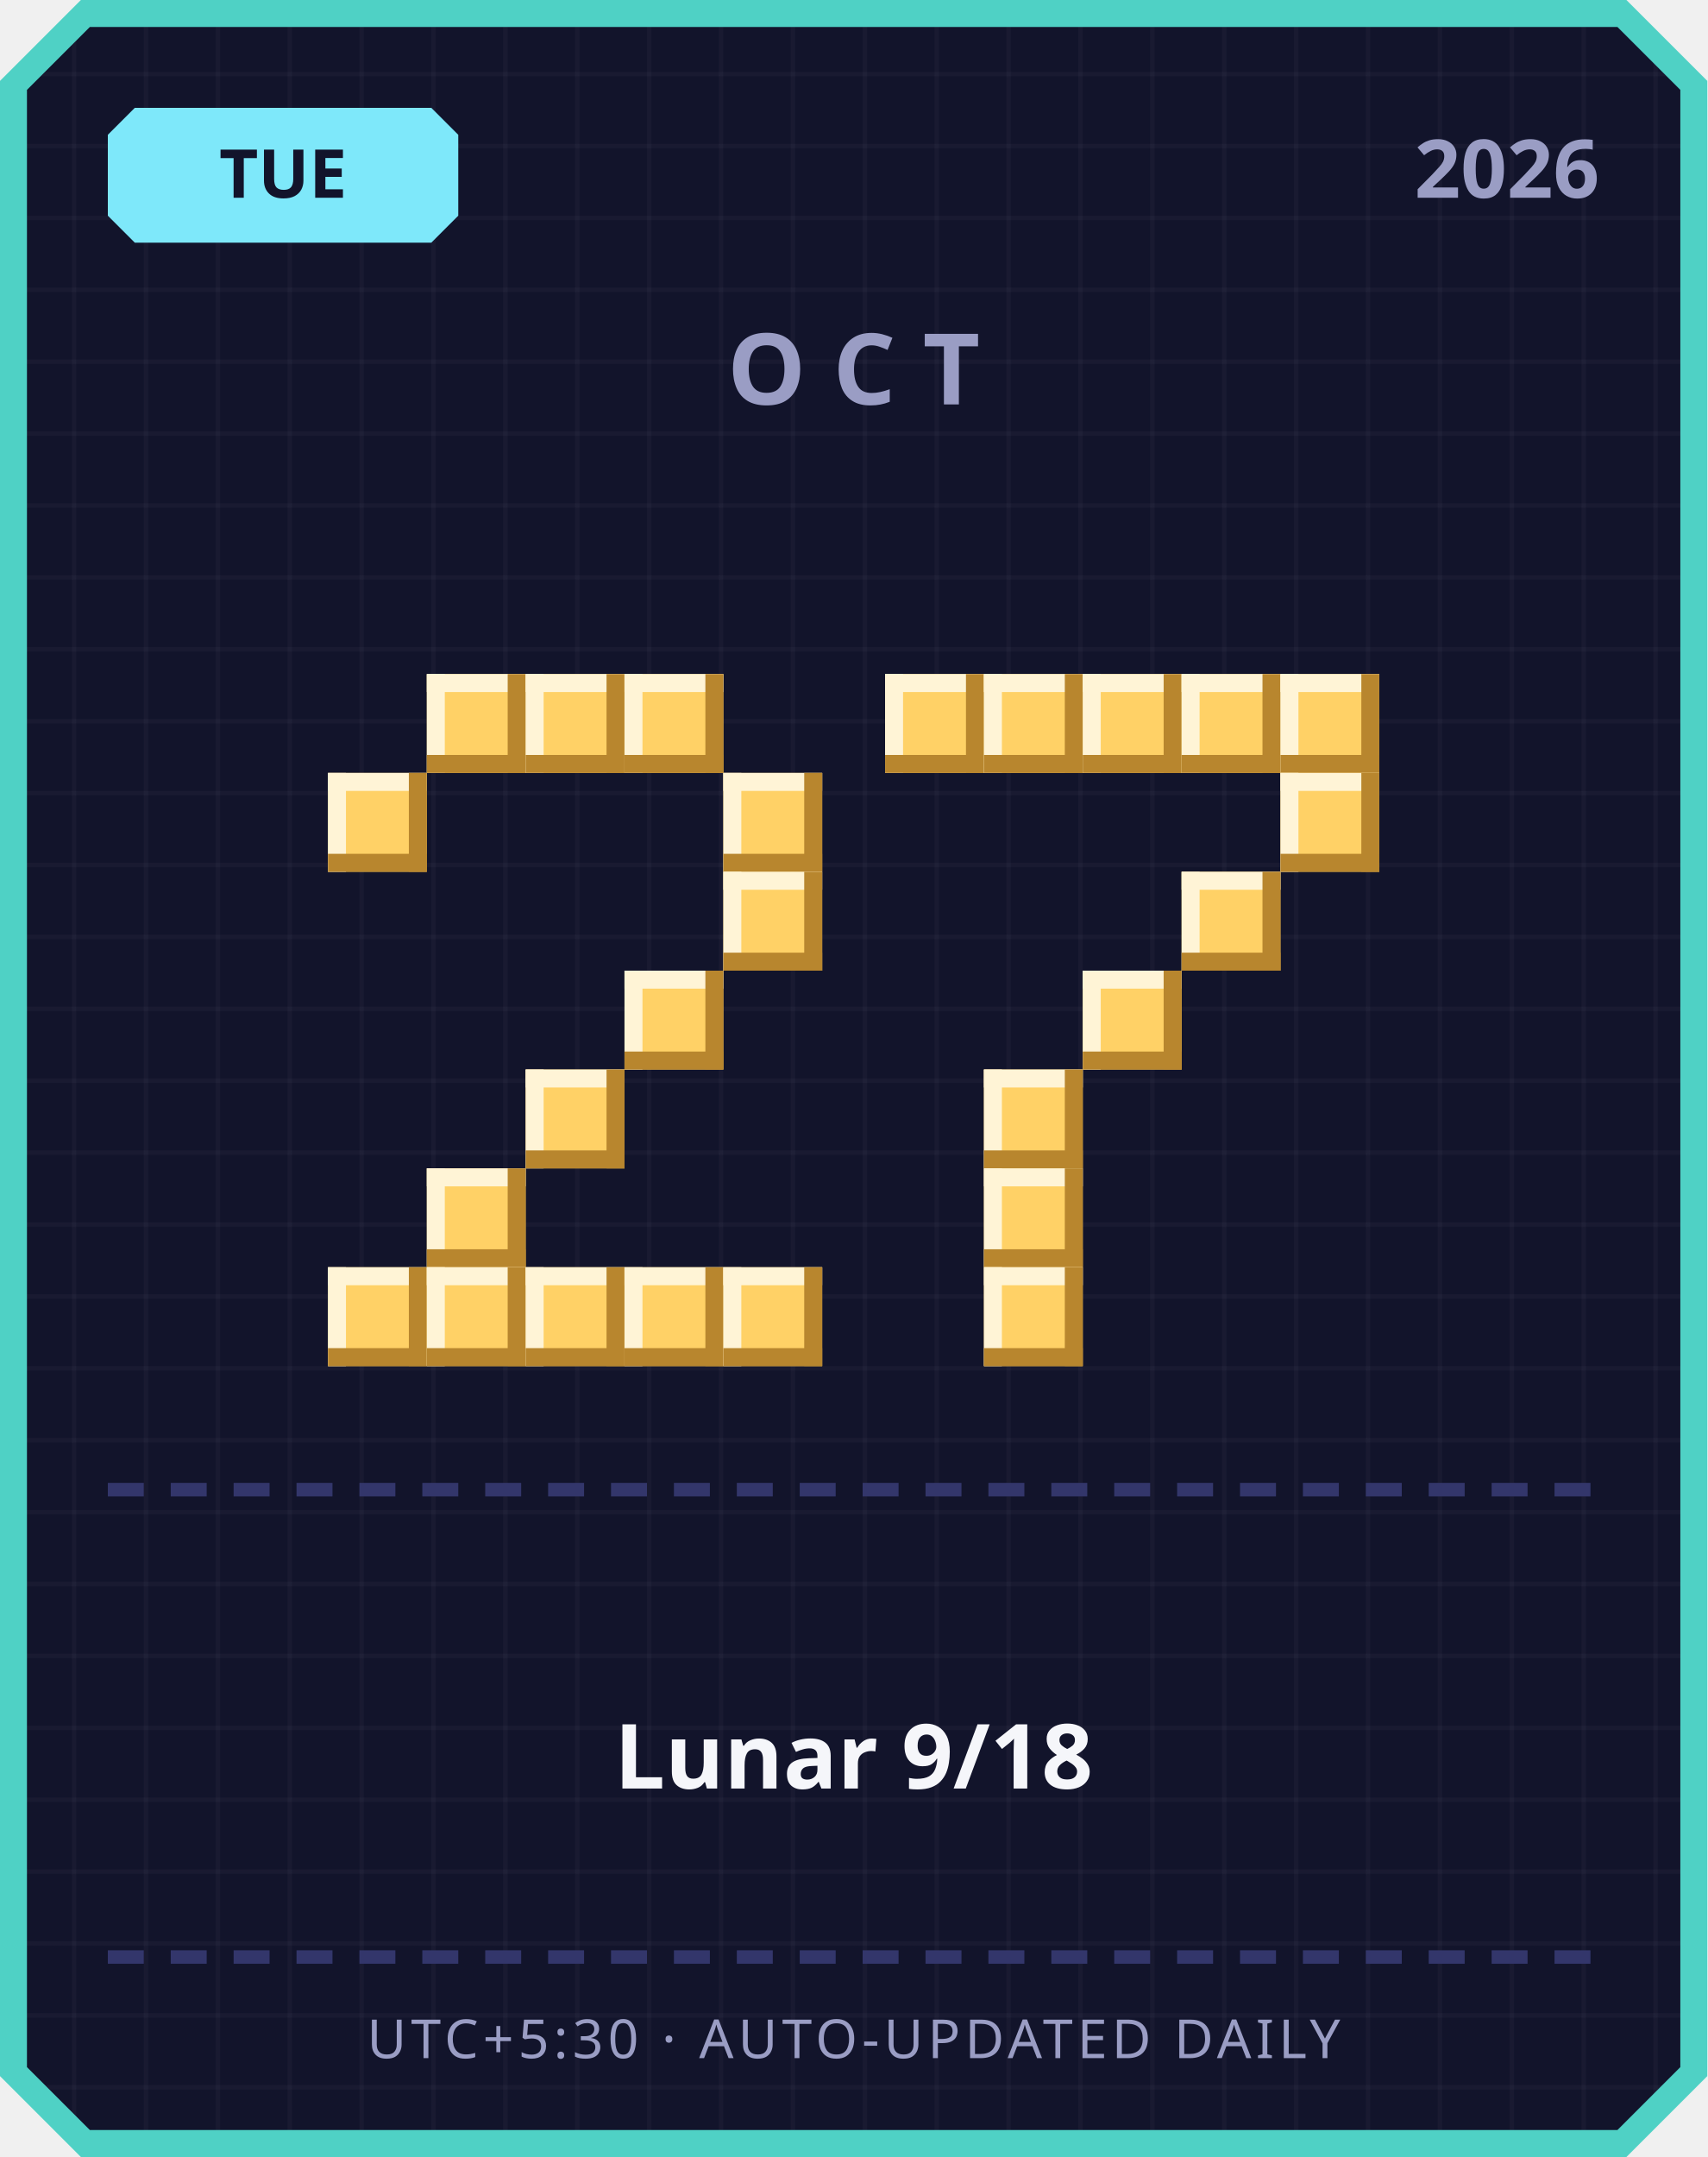
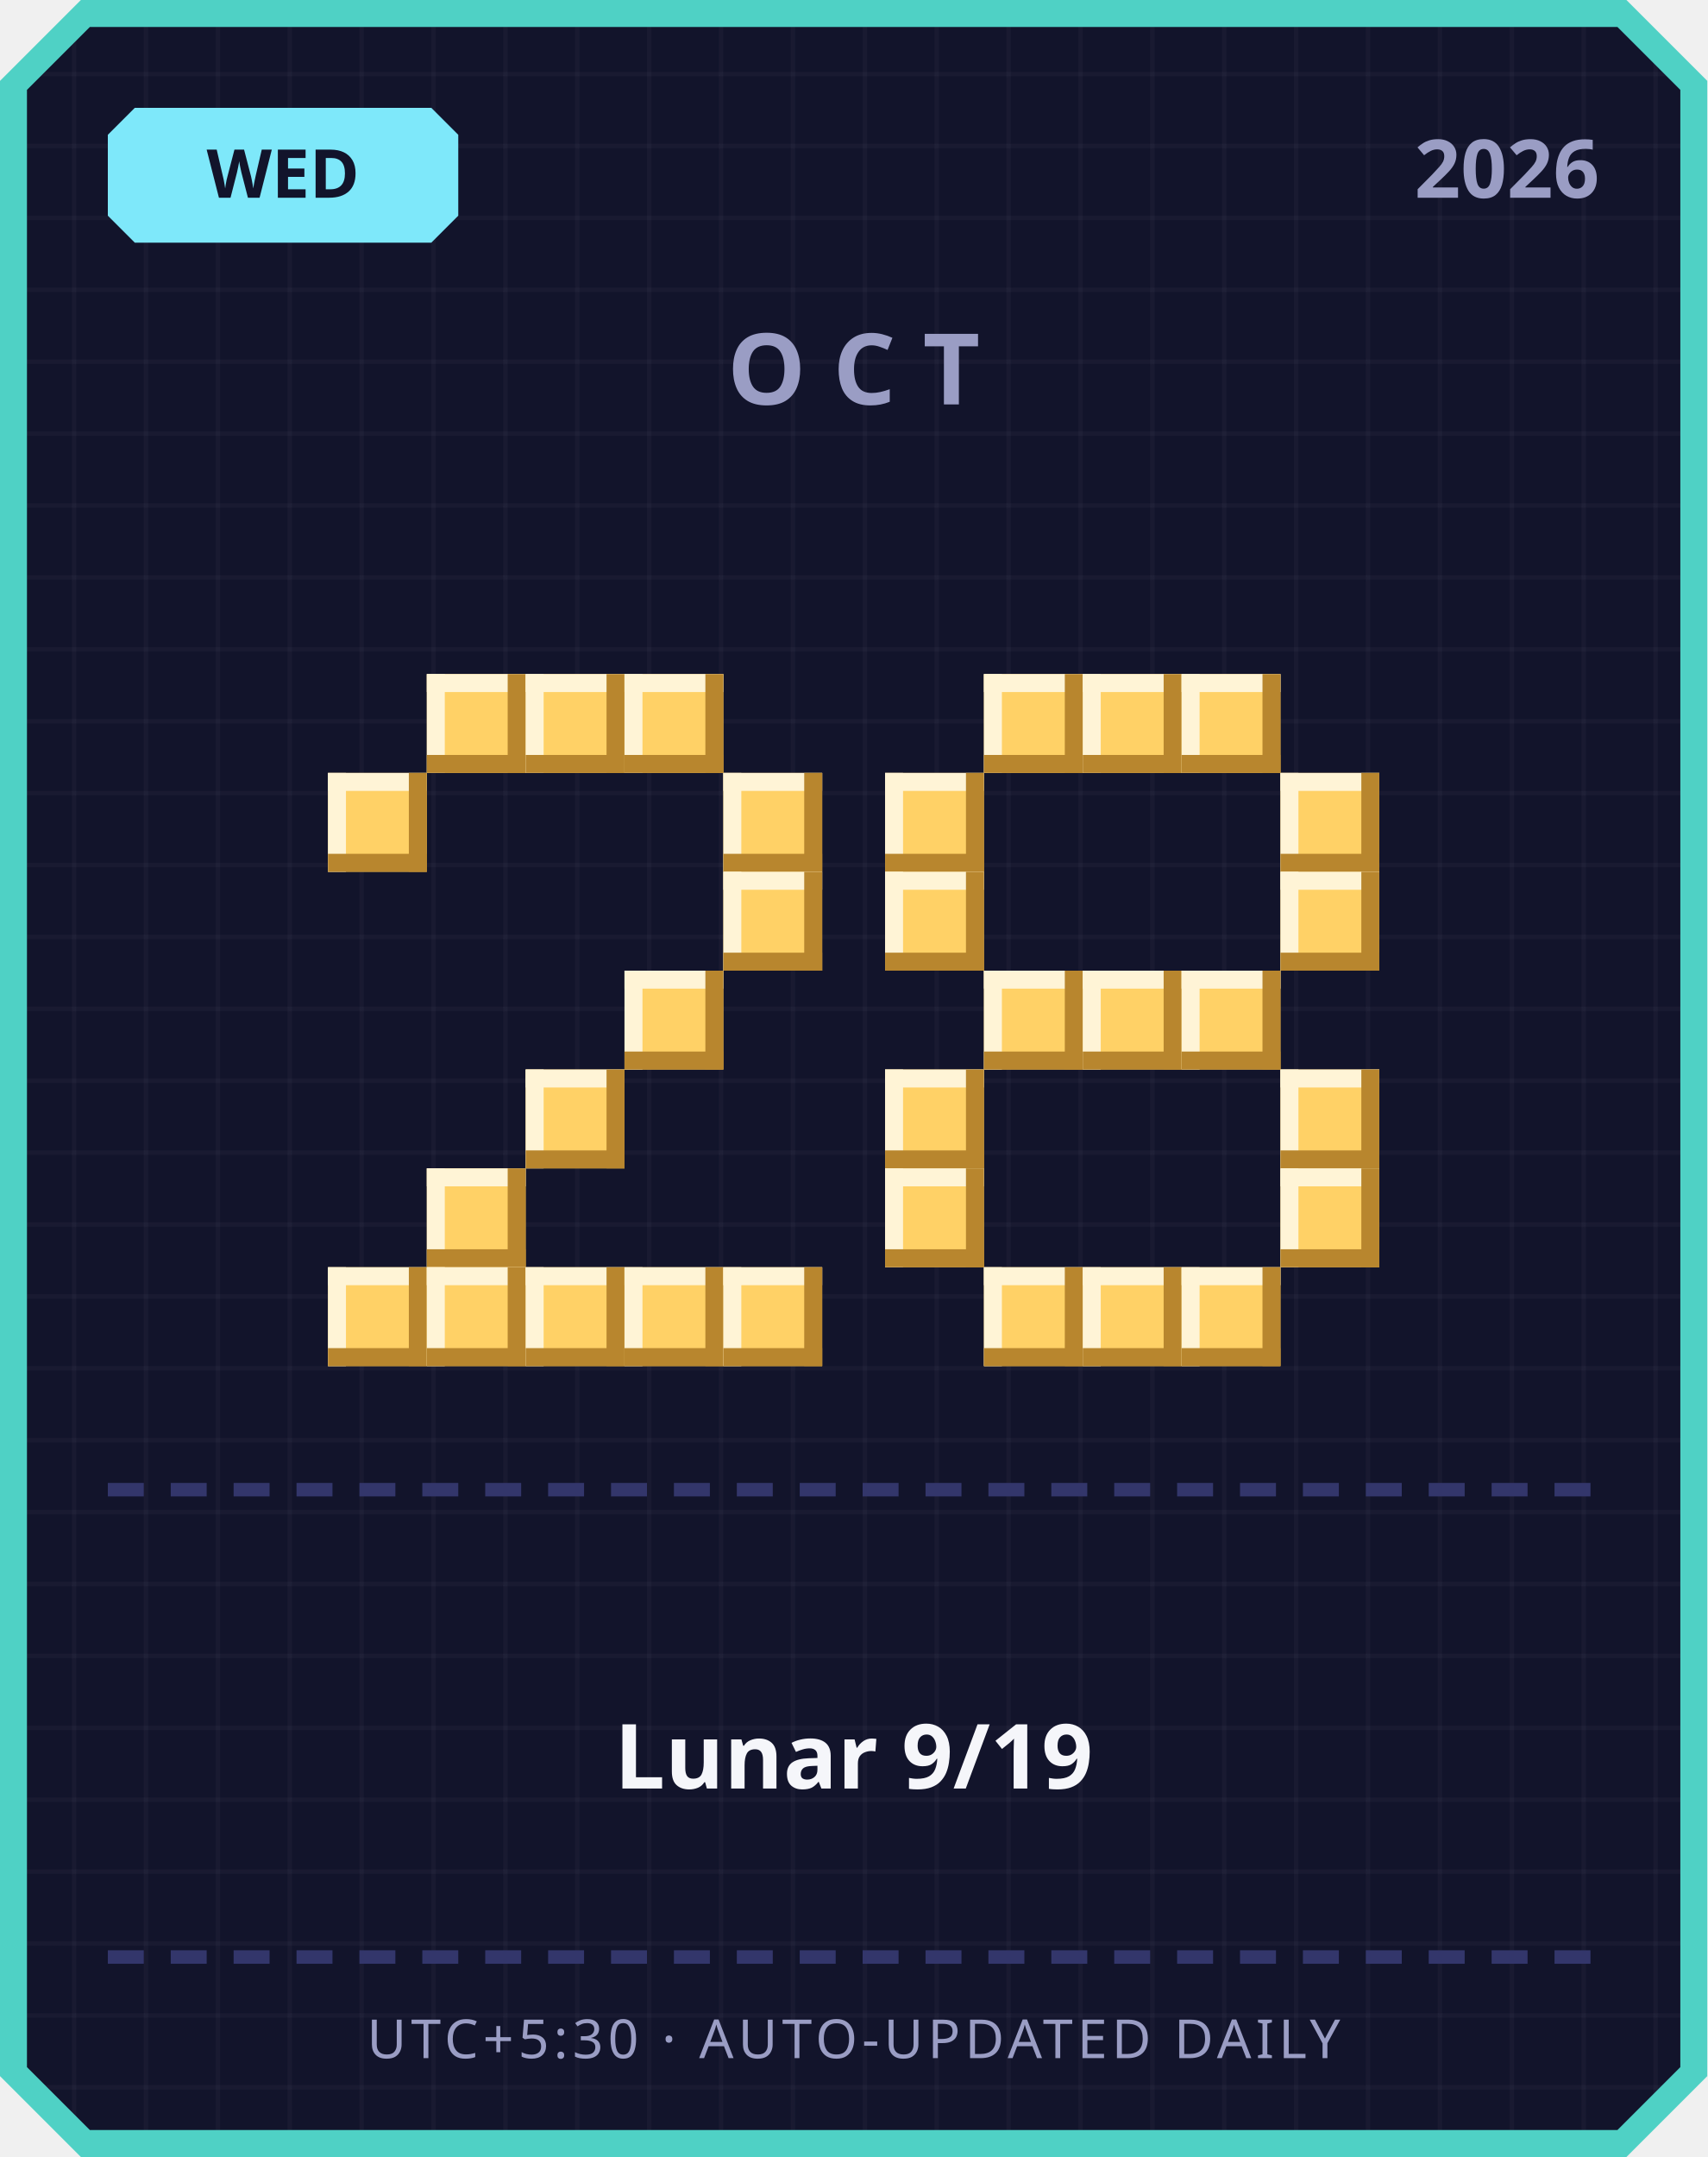
<svg xmlns="http://www.w3.org/2000/svg" width="380" height="480" viewBox="0 0 380 480">
  <defs>
    <pattern id="grid" width="16" height="16" patternUnits="userSpaceOnUse">
      <rect width="16" height="16" fill="#12142b" />
      <rect width="1" height="16" fill="#ffffff" opacity="0.03" />
      <rect width="16" height="1" fill="#ffffff" opacity="0.03" />
    </pattern>
  </defs>
  <path d="M 18,0 L 362,0 L 380,18 L 380,462 L 362,480 L 18,480 L 0,462 L 0,18 Z" fill="#4fd1c5" />
  <path d="M 20,6 L 360,6 L 374,20 L 374,460 L 360,474 L 20,474 L 6,460 L 6,20 Z" fill="url(#grid)" />
  <path d="M 30,24 L 96,24 L 102,30 L 102,48 L 96,54 L 30,54 L 24,48 L 24,30 Z" fill="#7ee8fa" />
-   <text x="63" y="44" text-anchor="middle" font-family="'Segoe UI', sans-serif" font-size="15" font-weight="700" fill="#12142b">TUE</text>
+   <text x="63" y="44" text-anchor="middle" font-family="'Segoe UI', sans-serif" font-size="15" font-weight="700" fill="#12142b">WED</text>
  <text x="356" y="44" text-anchor="end" font-family="'Segoe UI', sans-serif" font-size="18" font-weight="700" fill="#9a9dc4">2026</text>
  <text x="190" y="90" text-anchor="middle" font-family="'Segoe UI', sans-serif" font-size="22" font-weight="700" letter-spacing="6" fill="#9a9dc4">OCT</text>
  <rect x="95" y="150" width="22" height="22" fill="#ffd166" />
  <rect x="95" y="150" width="22" height="4" fill="#fff4d6" />
  <rect x="95" y="150" width="4" height="22" fill="#fff4d6" />
  <rect x="95" y="168" width="22" height="4" fill="#b8862e" />
  <rect x="113" y="150" width="4" height="22" fill="#b8862e" />
  <rect x="117" y="150" width="22" height="22" fill="#ffd166" />
  <rect x="117" y="150" width="22" height="4" fill="#fff4d6" />
  <rect x="117" y="150" width="4" height="22" fill="#fff4d6" />
  <rect x="117" y="168" width="22" height="4" fill="#b8862e" />
  <rect x="135" y="150" width="4" height="22" fill="#b8862e" />
  <rect x="139" y="150" width="22" height="22" fill="#ffd166" />
  <rect x="139" y="150" width="22" height="4" fill="#fff4d6" />
  <rect x="139" y="150" width="4" height="22" fill="#fff4d6" />
  <rect x="139" y="168" width="22" height="4" fill="#b8862e" />
  <rect x="157" y="150" width="4" height="22" fill="#b8862e" />
  <rect x="73" y="172" width="22" height="22" fill="#ffd166" />
  <rect x="73" y="172" width="22" height="4" fill="#fff4d6" />
  <rect x="73" y="172" width="4" height="22" fill="#fff4d6" />
  <rect x="73" y="190" width="22" height="4" fill="#b8862e" />
  <rect x="91" y="172" width="4" height="22" fill="#b8862e" />
  <rect x="161" y="172" width="22" height="22" fill="#ffd166" />
  <rect x="161" y="172" width="22" height="4" fill="#fff4d6" />
  <rect x="161" y="172" width="4" height="22" fill="#fff4d6" />
  <rect x="161" y="190" width="22" height="4" fill="#b8862e" />
  <rect x="179" y="172" width="4" height="22" fill="#b8862e" />
  <rect x="161" y="194" width="22" height="22" fill="#ffd166" />
  <rect x="161" y="194" width="22" height="4" fill="#fff4d6" />
  <rect x="161" y="194" width="4" height="22" fill="#fff4d6" />
  <rect x="161" y="212" width="22" height="4" fill="#b8862e" />
  <rect x="179" y="194" width="4" height="22" fill="#b8862e" />
  <rect x="139" y="216" width="22" height="22" fill="#ffd166" />
  <rect x="139" y="216" width="22" height="4" fill="#fff4d6" />
  <rect x="139" y="216" width="4" height="22" fill="#fff4d6" />
  <rect x="139" y="234" width="22" height="4" fill="#b8862e" />
  <rect x="157" y="216" width="4" height="22" fill="#b8862e" />
  <rect x="117" y="238" width="22" height="22" fill="#ffd166" />
  <rect x="117" y="238" width="22" height="4" fill="#fff4d6" />
  <rect x="117" y="238" width="4" height="22" fill="#fff4d6" />
  <rect x="117" y="256" width="22" height="4" fill="#b8862e" />
  <rect x="135" y="238" width="4" height="22" fill="#b8862e" />
  <rect x="95" y="260" width="22" height="22" fill="#ffd166" />
  <rect x="95" y="260" width="22" height="4" fill="#fff4d6" />
  <rect x="95" y="260" width="4" height="22" fill="#fff4d6" />
  <rect x="95" y="278" width="22" height="4" fill="#b8862e" />
  <rect x="113" y="260" width="4" height="22" fill="#b8862e" />
  <rect x="73" y="282" width="22" height="22" fill="#ffd166" />
  <rect x="73" y="282" width="22" height="4" fill="#fff4d6" />
  <rect x="73" y="282" width="4" height="22" fill="#fff4d6" />
  <rect x="73" y="300" width="22" height="4" fill="#b8862e" />
  <rect x="91" y="282" width="4" height="22" fill="#b8862e" />
  <rect x="95" y="282" width="22" height="22" fill="#ffd166" />
  <rect x="95" y="282" width="22" height="4" fill="#fff4d6" />
  <rect x="95" y="282" width="4" height="22" fill="#fff4d6" />
  <rect x="95" y="300" width="22" height="4" fill="#b8862e" />
  <rect x="113" y="282" width="4" height="22" fill="#b8862e" />
  <rect x="117" y="282" width="22" height="22" fill="#ffd166" />
  <rect x="117" y="282" width="22" height="4" fill="#fff4d6" />
  <rect x="117" y="282" width="4" height="22" fill="#fff4d6" />
  <rect x="117" y="300" width="22" height="4" fill="#b8862e" />
  <rect x="135" y="282" width="4" height="22" fill="#b8862e" />
  <rect x="139" y="282" width="22" height="22" fill="#ffd166" />
  <rect x="139" y="282" width="22" height="4" fill="#fff4d6" />
  <rect x="139" y="282" width="4" height="22" fill="#fff4d6" />
  <rect x="139" y="300" width="22" height="4" fill="#b8862e" />
  <rect x="157" y="282" width="4" height="22" fill="#b8862e" />
  <rect x="161" y="282" width="22" height="22" fill="#ffd166" />
  <rect x="161" y="282" width="22" height="4" fill="#fff4d6" />
  <rect x="161" y="282" width="4" height="22" fill="#fff4d6" />
  <rect x="161" y="300" width="22" height="4" fill="#b8862e" />
  <rect x="179" y="282" width="4" height="22" fill="#b8862e" />
-   <rect x="197" y="150" width="22" height="22" fill="#ffd166" />
-   <rect x="197" y="150" width="22" height="4" fill="#fff4d6" />
-   <rect x="197" y="150" width="4" height="22" fill="#fff4d6" />
-   <rect x="197" y="168" width="22" height="4" fill="#b8862e" />
-   <rect x="215" y="150" width="4" height="22" fill="#b8862e" />
  <rect x="219" y="150" width="22" height="22" fill="#ffd166" />
  <rect x="219" y="150" width="22" height="4" fill="#fff4d6" />
  <rect x="219" y="150" width="4" height="22" fill="#fff4d6" />
  <rect x="219" y="168" width="22" height="4" fill="#b8862e" />
  <rect x="237" y="150" width="4" height="22" fill="#b8862e" />
  <rect x="241" y="150" width="22" height="22" fill="#ffd166" />
  <rect x="241" y="150" width="22" height="4" fill="#fff4d6" />
  <rect x="241" y="150" width="4" height="22" fill="#fff4d6" />
  <rect x="241" y="168" width="22" height="4" fill="#b8862e" />
  <rect x="259" y="150" width="4" height="22" fill="#b8862e" />
  <rect x="263" y="150" width="22" height="22" fill="#ffd166" />
  <rect x="263" y="150" width="22" height="4" fill="#fff4d6" />
  <rect x="263" y="150" width="4" height="22" fill="#fff4d6" />
  <rect x="263" y="168" width="22" height="4" fill="#b8862e" />
  <rect x="281" y="150" width="4" height="22" fill="#b8862e" />
-   <rect x="285" y="150" width="22" height="22" fill="#ffd166" />
-   <rect x="285" y="150" width="22" height="4" fill="#fff4d6" />
-   <rect x="285" y="150" width="4" height="22" fill="#fff4d6" />
-   <rect x="285" y="168" width="22" height="4" fill="#b8862e" />
-   <rect x="303" y="150" width="4" height="22" fill="#b8862e" />
+   <rect x="197" y="172" width="22" height="22" fill="#ffd166" />
+   <rect x="197" y="172" width="22" height="4" fill="#fff4d6" />
+   <rect x="197" y="172" width="4" height="22" fill="#fff4d6" />
+   <rect x="197" y="190" width="22" height="4" fill="#b8862e" />
+   <rect x="215" y="172" width="4" height="22" fill="#b8862e" />
  <rect x="285" y="172" width="22" height="22" fill="#ffd166" />
  <rect x="285" y="172" width="22" height="4" fill="#fff4d6" />
  <rect x="285" y="172" width="4" height="22" fill="#fff4d6" />
  <rect x="285" y="190" width="22" height="4" fill="#b8862e" />
  <rect x="303" y="172" width="4" height="22" fill="#b8862e" />
-   <rect x="263" y="194" width="22" height="22" fill="#ffd166" />
-   <rect x="263" y="194" width="22" height="4" fill="#fff4d6" />
-   <rect x="263" y="194" width="4" height="22" fill="#fff4d6" />
-   <rect x="263" y="212" width="22" height="4" fill="#b8862e" />
-   <rect x="281" y="194" width="4" height="22" fill="#b8862e" />
+   <rect x="197" y="194" width="22" height="22" fill="#ffd166" />
+   <rect x="197" y="194" width="22" height="4" fill="#fff4d6" />
+   <rect x="197" y="194" width="4" height="22" fill="#fff4d6" />
+   <rect x="197" y="212" width="22" height="4" fill="#b8862e" />
+   <rect x="215" y="194" width="4" height="22" fill="#b8862e" />
+   <rect x="285" y="194" width="22" height="22" fill="#ffd166" />
+   <rect x="285" y="194" width="22" height="4" fill="#fff4d6" />
+   <rect x="285" y="194" width="4" height="22" fill="#fff4d6" />
+   <rect x="285" y="212" width="22" height="4" fill="#b8862e" />
+   <rect x="303" y="194" width="4" height="22" fill="#b8862e" />
+   <rect x="219" y="216" width="22" height="22" fill="#ffd166" />
+   <rect x="219" y="216" width="22" height="4" fill="#fff4d6" />
+   <rect x="219" y="216" width="4" height="22" fill="#fff4d6" />
+   <rect x="219" y="234" width="22" height="4" fill="#b8862e" />
+   <rect x="237" y="216" width="4" height="22" fill="#b8862e" />
  <rect x="241" y="216" width="22" height="22" fill="#ffd166" />
  <rect x="241" y="216" width="22" height="4" fill="#fff4d6" />
  <rect x="241" y="216" width="4" height="22" fill="#fff4d6" />
  <rect x="241" y="234" width="22" height="4" fill="#b8862e" />
  <rect x="259" y="216" width="4" height="22" fill="#b8862e" />
-   <rect x="219" y="238" width="22" height="22" fill="#ffd166" />
-   <rect x="219" y="238" width="22" height="4" fill="#fff4d6" />
-   <rect x="219" y="238" width="4" height="22" fill="#fff4d6" />
-   <rect x="219" y="256" width="22" height="4" fill="#b8862e" />
-   <rect x="237" y="238" width="4" height="22" fill="#b8862e" />
-   <rect x="219" y="260" width="22" height="22" fill="#ffd166" />
-   <rect x="219" y="260" width="22" height="4" fill="#fff4d6" />
-   <rect x="219" y="260" width="4" height="22" fill="#fff4d6" />
-   <rect x="219" y="278" width="22" height="4" fill="#b8862e" />
-   <rect x="237" y="260" width="4" height="22" fill="#b8862e" />
+   <rect x="263" y="216" width="22" height="22" fill="#ffd166" />
+   <rect x="263" y="216" width="22" height="4" fill="#fff4d6" />
+   <rect x="263" y="216" width="4" height="22" fill="#fff4d6" />
+   <rect x="263" y="234" width="22" height="4" fill="#b8862e" />
+   <rect x="281" y="216" width="4" height="22" fill="#b8862e" />
+   <rect x="197" y="238" width="22" height="22" fill="#ffd166" />
+   <rect x="197" y="238" width="22" height="4" fill="#fff4d6" />
+   <rect x="197" y="238" width="4" height="22" fill="#fff4d6" />
+   <rect x="197" y="256" width="22" height="4" fill="#b8862e" />
+   <rect x="215" y="238" width="4" height="22" fill="#b8862e" />
+   <rect x="285" y="238" width="22" height="22" fill="#ffd166" />
+   <rect x="285" y="238" width="22" height="4" fill="#fff4d6" />
+   <rect x="285" y="238" width="4" height="22" fill="#fff4d6" />
+   <rect x="285" y="256" width="22" height="4" fill="#b8862e" />
+   <rect x="303" y="238" width="4" height="22" fill="#b8862e" />
+   <rect x="197" y="260" width="22" height="22" fill="#ffd166" />
+   <rect x="197" y="260" width="22" height="4" fill="#fff4d6" />
+   <rect x="197" y="260" width="4" height="22" fill="#fff4d6" />
+   <rect x="197" y="278" width="22" height="4" fill="#b8862e" />
+   <rect x="215" y="260" width="4" height="22" fill="#b8862e" />
+   <rect x="285" y="260" width="22" height="22" fill="#ffd166" />
+   <rect x="285" y="260" width="22" height="4" fill="#fff4d6" />
+   <rect x="285" y="260" width="4" height="22" fill="#fff4d6" />
+   <rect x="285" y="278" width="22" height="4" fill="#b8862e" />
+   <rect x="303" y="260" width="4" height="22" fill="#b8862e" />
  <rect x="219" y="282" width="22" height="22" fill="#ffd166" />
  <rect x="219" y="282" width="22" height="4" fill="#fff4d6" />
  <rect x="219" y="282" width="4" height="22" fill="#fff4d6" />
  <rect x="219" y="300" width="22" height="4" fill="#b8862e" />
  <rect x="237" y="282" width="4" height="22" fill="#b8862e" />
+   <rect x="241" y="282" width="22" height="22" fill="#ffd166" />
+   <rect x="241" y="282" width="22" height="4" fill="#fff4d6" />
+   <rect x="241" y="282" width="4" height="22" fill="#fff4d6" />
+   <rect x="241" y="300" width="22" height="4" fill="#b8862e" />
+   <rect x="259" y="282" width="4" height="22" fill="#b8862e" />
+   <rect x="263" y="282" width="22" height="22" fill="#ffd166" />
+   <rect x="263" y="282" width="22" height="4" fill="#fff4d6" />
+   <rect x="263" y="282" width="4" height="22" fill="#fff4d6" />
+   <rect x="263" y="300" width="22" height="4" fill="#b8862e" />
+   <rect x="281" y="282" width="4" height="22" fill="#b8862e" />
  <rect x="24" y="330" width="8" height="3" fill="#33366b" />
  <rect x="38" y="330" width="8" height="3" fill="#33366b" />
  <rect x="52" y="330" width="8" height="3" fill="#33366b" />
  <rect x="66" y="330" width="8" height="3" fill="#33366b" />
  <rect x="80" y="330" width="8" height="3" fill="#33366b" />
  <rect x="94" y="330" width="8" height="3" fill="#33366b" />
  <rect x="108" y="330" width="8" height="3" fill="#33366b" />
  <rect x="122" y="330" width="8" height="3" fill="#33366b" />
  <rect x="136" y="330" width="8" height="3" fill="#33366b" />
  <rect x="150" y="330" width="8" height="3" fill="#33366b" />
  <rect x="164" y="330" width="8" height="3" fill="#33366b" />
  <rect x="178" y="330" width="8" height="3" fill="#33366b" />
  <rect x="192" y="330" width="8" height="3" fill="#33366b" />
  <rect x="206" y="330" width="8" height="3" fill="#33366b" />
  <rect x="220" y="330" width="8" height="3" fill="#33366b" />
  <rect x="234" y="330" width="8" height="3" fill="#33366b" />
  <rect x="248" y="330" width="8" height="3" fill="#33366b" />
  <rect x="262" y="330" width="8" height="3" fill="#33366b" />
  <rect x="276" y="330" width="8" height="3" fill="#33366b" />
  <rect x="290" y="330" width="8" height="3" fill="#33366b" />
  <rect x="304" y="330" width="8" height="3" fill="#33366b" />
  <rect x="318" y="330" width="8" height="3" fill="#33366b" />
  <rect x="332" y="330" width="8" height="3" fill="#33366b" />
  <rect x="346" y="330" width="8" height="3" fill="#33366b" />
-   <text x="190" y="398" text-anchor="middle" font-family="'Segoe UI', 'Microsoft JhengHei', sans-serif" font-size="20" font-weight="700" fill="#f5f6fa">Lunar 9/18</text>
+   <text x="190" y="398" text-anchor="middle" font-family="'Segoe UI', 'Microsoft JhengHei', sans-serif" font-size="20" font-weight="700" fill="#f5f6fa">Lunar 9/19</text>
  <rect x="24" y="434" width="8" height="3" fill="#33366b" />
  <rect x="38" y="434" width="8" height="3" fill="#33366b" />
  <rect x="52" y="434" width="8" height="3" fill="#33366b" />
  <rect x="66" y="434" width="8" height="3" fill="#33366b" />
  <rect x="80" y="434" width="8" height="3" fill="#33366b" />
  <rect x="94" y="434" width="8" height="3" fill="#33366b" />
  <rect x="108" y="434" width="8" height="3" fill="#33366b" />
  <rect x="122" y="434" width="8" height="3" fill="#33366b" />
  <rect x="136" y="434" width="8" height="3" fill="#33366b" />
  <rect x="150" y="434" width="8" height="3" fill="#33366b" />
  <rect x="164" y="434" width="8" height="3" fill="#33366b" />
  <rect x="178" y="434" width="8" height="3" fill="#33366b" />
  <rect x="192" y="434" width="8" height="3" fill="#33366b" />
  <rect x="206" y="434" width="8" height="3" fill="#33366b" />
  <rect x="220" y="434" width="8" height="3" fill="#33366b" />
  <rect x="234" y="434" width="8" height="3" fill="#33366b" />
  <rect x="248" y="434" width="8" height="3" fill="#33366b" />
  <rect x="262" y="434" width="8" height="3" fill="#33366b" />
  <rect x="276" y="434" width="8" height="3" fill="#33366b" />
  <rect x="290" y="434" width="8" height="3" fill="#33366b" />
  <rect x="304" y="434" width="8" height="3" fill="#33366b" />
  <rect x="318" y="434" width="8" height="3" fill="#33366b" />
  <rect x="332" y="434" width="8" height="3" fill="#33366b" />
  <rect x="346" y="434" width="8" height="3" fill="#33366b" />
  <text x="190" y="458" text-anchor="middle" font-family="'Segoe UI', sans-serif" font-size="12" letter-spacing="1" fill="#9a9dc4">UTC+5:30 · AUTO-UPDATED DAILY</text>
</svg>
